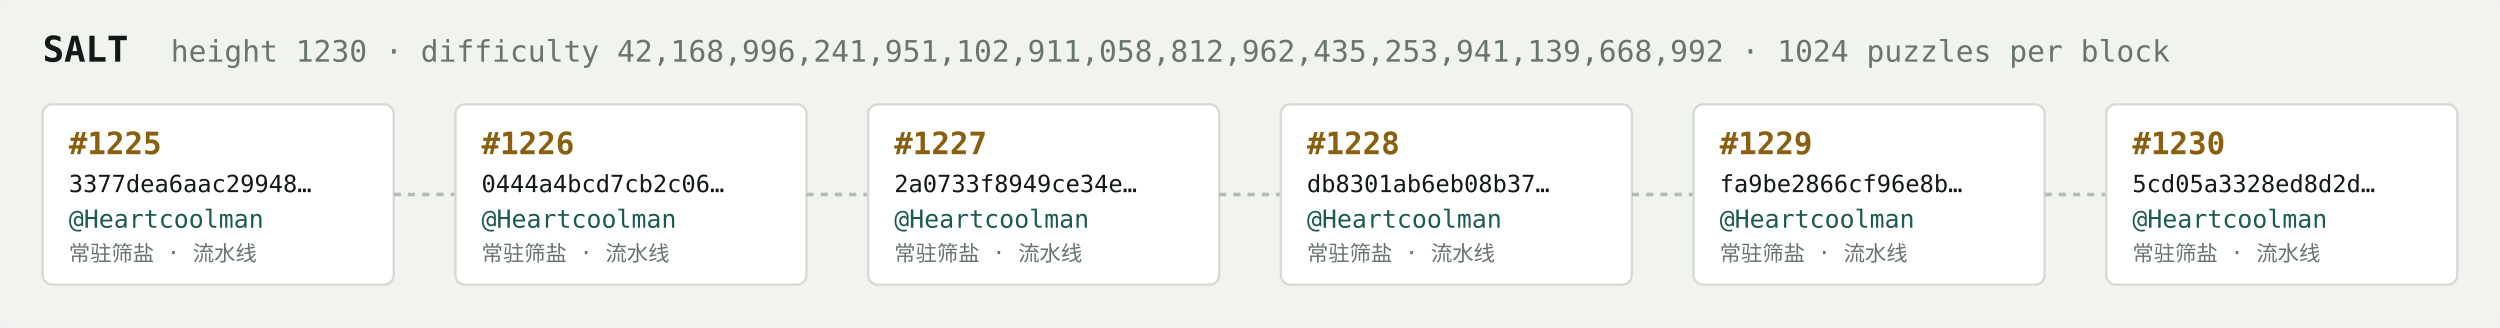
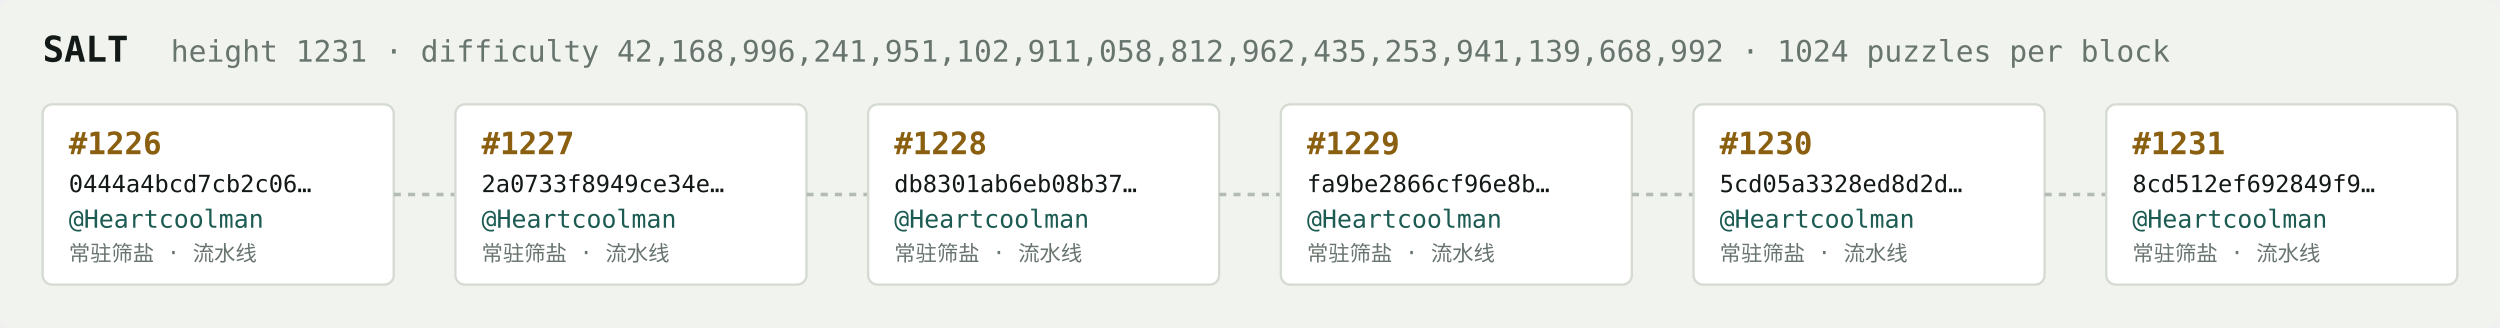
<svg xmlns="http://www.w3.org/2000/svg" width="1054" height="138" viewBox="0 0 1054 138" font-family="ui-monospace,SFMono-Regular,Menlo,monospace">
  <rect fill="#f1f3ef" width="1054" height="138" rx="6" />
  <text x="18" y="26" fill="#121916" font-size="15" font-weight="700">SALT</text>
-   <text x="72" y="26" fill="#68746e" font-size="12.5">height 1230 · difficulty 42,168,996,241,951,102,911,058,812,962,435,253,941,139,668,992 · 1024 puzzles per block</text>
+   <text x="72" y="26" fill="#68746e" font-size="12.5">height 1231 · difficulty 42,168,996,241,951,102,911,058,812,962,435,253,941,139,668,992 · 1024 puzzles per block</text>
  <rect x="18" y="44" width="148" height="76" rx="4" fill="#ffffff" stroke="#d5dbd2" stroke-width="1" />
-   <text x="29" y="65" fill="#8a5f10" font-size="13" font-weight="700">#1225</text>
-   <text x="29" y="81" fill="#121916" font-size="10">3377dea6aac29948…</text>
+   <text x="29" y="65" fill="#8a5f10" font-size="13" font-weight="700">#1226</text>
+   <text x="29" y="81" fill="#121916" font-size="10">0444a4bcd7cb2c06…</text>
  <text x="29" y="96" fill="#1c5b52" font-size="10.5">@Heartcoolman</text>
  <text x="29" y="110" fill="#68746e" font-size="9">常驻筛盐 · 流水线</text>
  <line x1="166" y1="82.0" x2="192" y2="82.0" stroke="#b3bcb4" stroke-width="1.5" stroke-dasharray="3 3" />
  <rect x="192" y="44" width="148" height="76" rx="4" fill="#ffffff" stroke="#d5dbd2" stroke-width="1" />
-   <text x="203" y="65" fill="#8a5f10" font-size="13" font-weight="700">#1226</text>
-   <text x="203" y="81" fill="#121916" font-size="10">0444a4bcd7cb2c06…</text>
+   <text x="203" y="65" fill="#8a5f10" font-size="13" font-weight="700">#1227</text>
+   <text x="203" y="81" fill="#121916" font-size="10">2a0733f8949ce34e…</text>
  <text x="203" y="96" fill="#1c5b52" font-size="10.5">@Heartcoolman</text>
  <text x="203" y="110" fill="#68746e" font-size="9">常驻筛盐 · 流水线</text>
  <line x1="340" y1="82.0" x2="366" y2="82.0" stroke="#b3bcb4" stroke-width="1.5" stroke-dasharray="3 3" />
  <rect x="366" y="44" width="148" height="76" rx="4" fill="#ffffff" stroke="#d5dbd2" stroke-width="1" />
-   <text x="377" y="65" fill="#8a5f10" font-size="13" font-weight="700">#1227</text>
-   <text x="377" y="81" fill="#121916" font-size="10">2a0733f8949ce34e…</text>
+   <text x="377" y="65" fill="#8a5f10" font-size="13" font-weight="700">#1228</text>
+   <text x="377" y="81" fill="#121916" font-size="10">db8301ab6eb08b37…</text>
  <text x="377" y="96" fill="#1c5b52" font-size="10.5">@Heartcoolman</text>
  <text x="377" y="110" fill="#68746e" font-size="9">常驻筛盐 · 流水线</text>
  <line x1="514" y1="82.0" x2="540" y2="82.0" stroke="#b3bcb4" stroke-width="1.5" stroke-dasharray="3 3" />
  <rect x="540" y="44" width="148" height="76" rx="4" fill="#ffffff" stroke="#d5dbd2" stroke-width="1" />
-   <text x="551" y="65" fill="#8a5f10" font-size="13" font-weight="700">#1228</text>
-   <text x="551" y="81" fill="#121916" font-size="10">db8301ab6eb08b37…</text>
+   <text x="551" y="65" fill="#8a5f10" font-size="13" font-weight="700">#1229</text>
+   <text x="551" y="81" fill="#121916" font-size="10">fa9be2866cf96e8b…</text>
  <text x="551" y="96" fill="#1c5b52" font-size="10.5">@Heartcoolman</text>
  <text x="551" y="110" fill="#68746e" font-size="9">常驻筛盐 · 流水线</text>
  <line x1="688" y1="82.0" x2="714" y2="82.0" stroke="#b3bcb4" stroke-width="1.5" stroke-dasharray="3 3" />
  <rect x="714" y="44" width="148" height="76" rx="4" fill="#ffffff" stroke="#d5dbd2" stroke-width="1" />
-   <text x="725" y="65" fill="#8a5f10" font-size="13" font-weight="700">#1229</text>
-   <text x="725" y="81" fill="#121916" font-size="10">fa9be2866cf96e8b…</text>
+   <text x="725" y="65" fill="#8a5f10" font-size="13" font-weight="700">#1230</text>
+   <text x="725" y="81" fill="#121916" font-size="10">5cd05a3328ed8d2d…</text>
  <text x="725" y="96" fill="#1c5b52" font-size="10.5">@Heartcoolman</text>
  <text x="725" y="110" fill="#68746e" font-size="9">常驻筛盐 · 流水线</text>
  <line x1="862" y1="82.0" x2="888" y2="82.0" stroke="#b3bcb4" stroke-width="1.5" stroke-dasharray="3 3" />
  <rect x="888" y="44" width="148" height="76" rx="4" fill="#ffffff" stroke="#d5dbd2" stroke-width="1" />
-   <text x="899" y="65" fill="#8a5f10" font-size="13" font-weight="700">#1230</text>
-   <text x="899" y="81" fill="#121916" font-size="10">5cd05a3328ed8d2d…</text>
+   <text x="899" y="65" fill="#8a5f10" font-size="13" font-weight="700">#1231</text>
+   <text x="899" y="81" fill="#121916" font-size="10">8cd512ef692849f9…</text>
  <text x="899" y="96" fill="#1c5b52" font-size="10.5">@Heartcoolman</text>
  <text x="899" y="110" fill="#68746e" font-size="9">常驻筛盐 · 流水线</text>
</svg>
